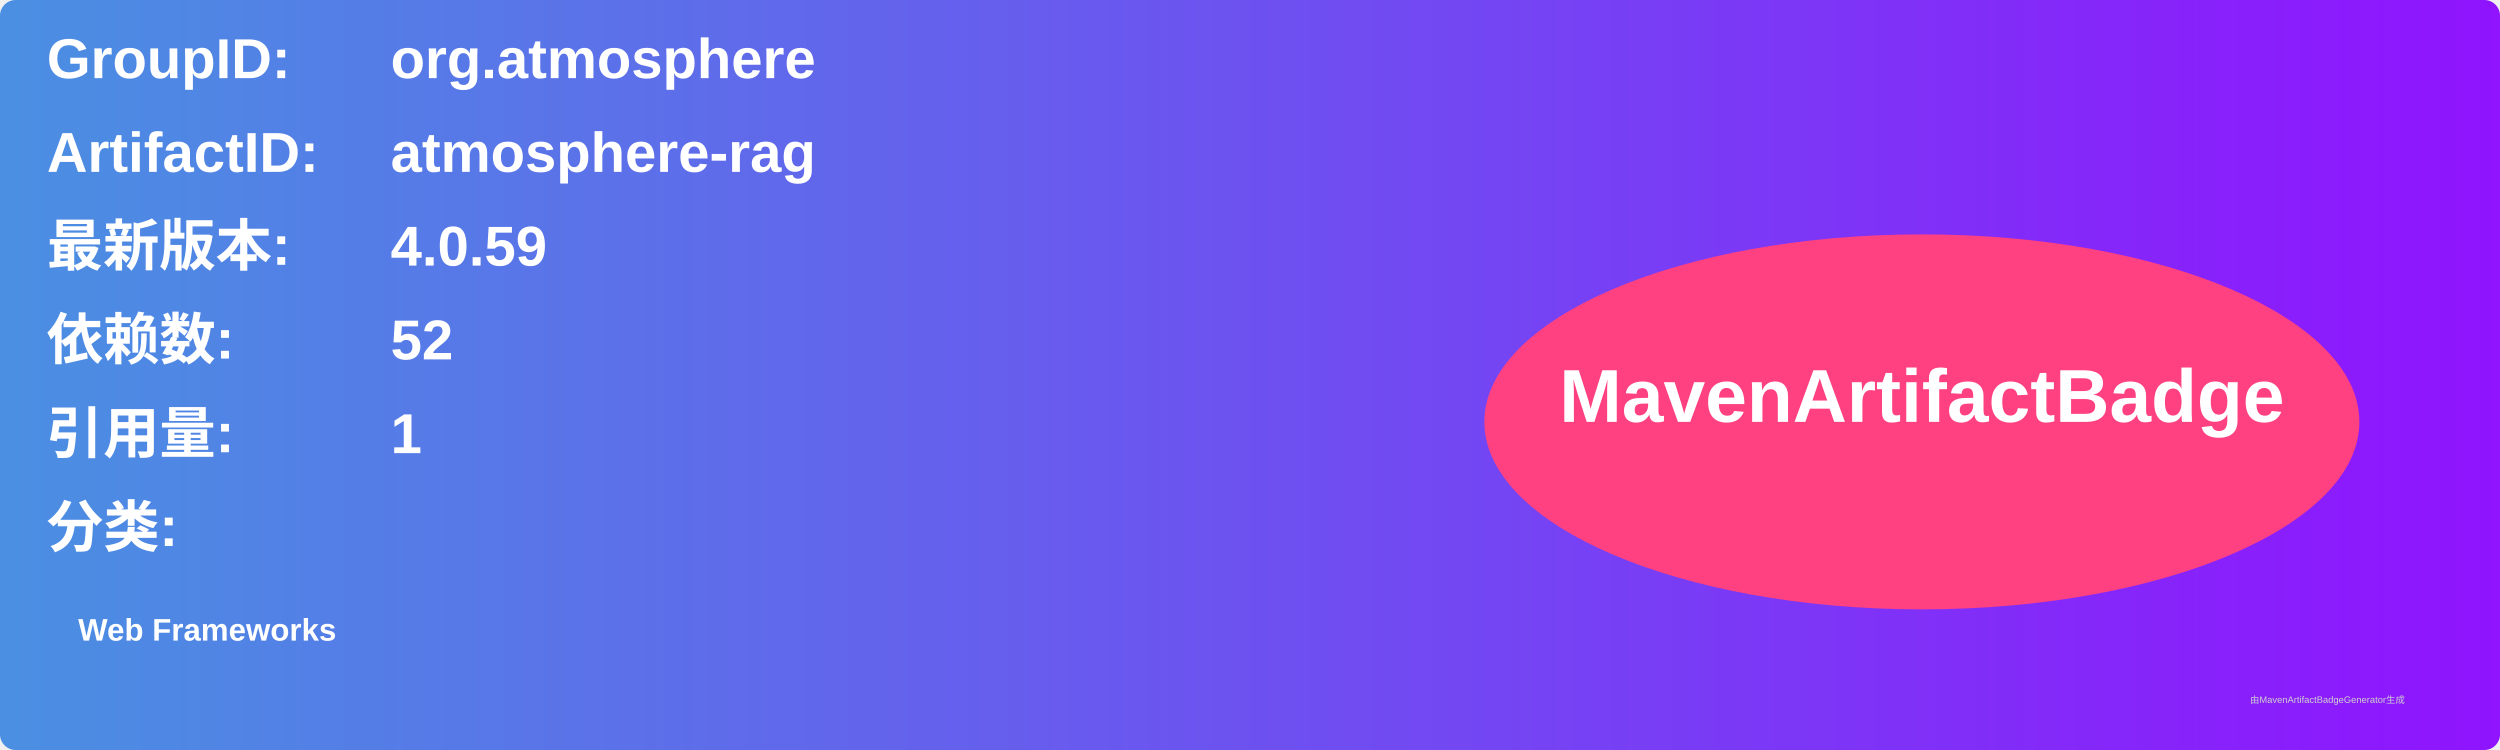
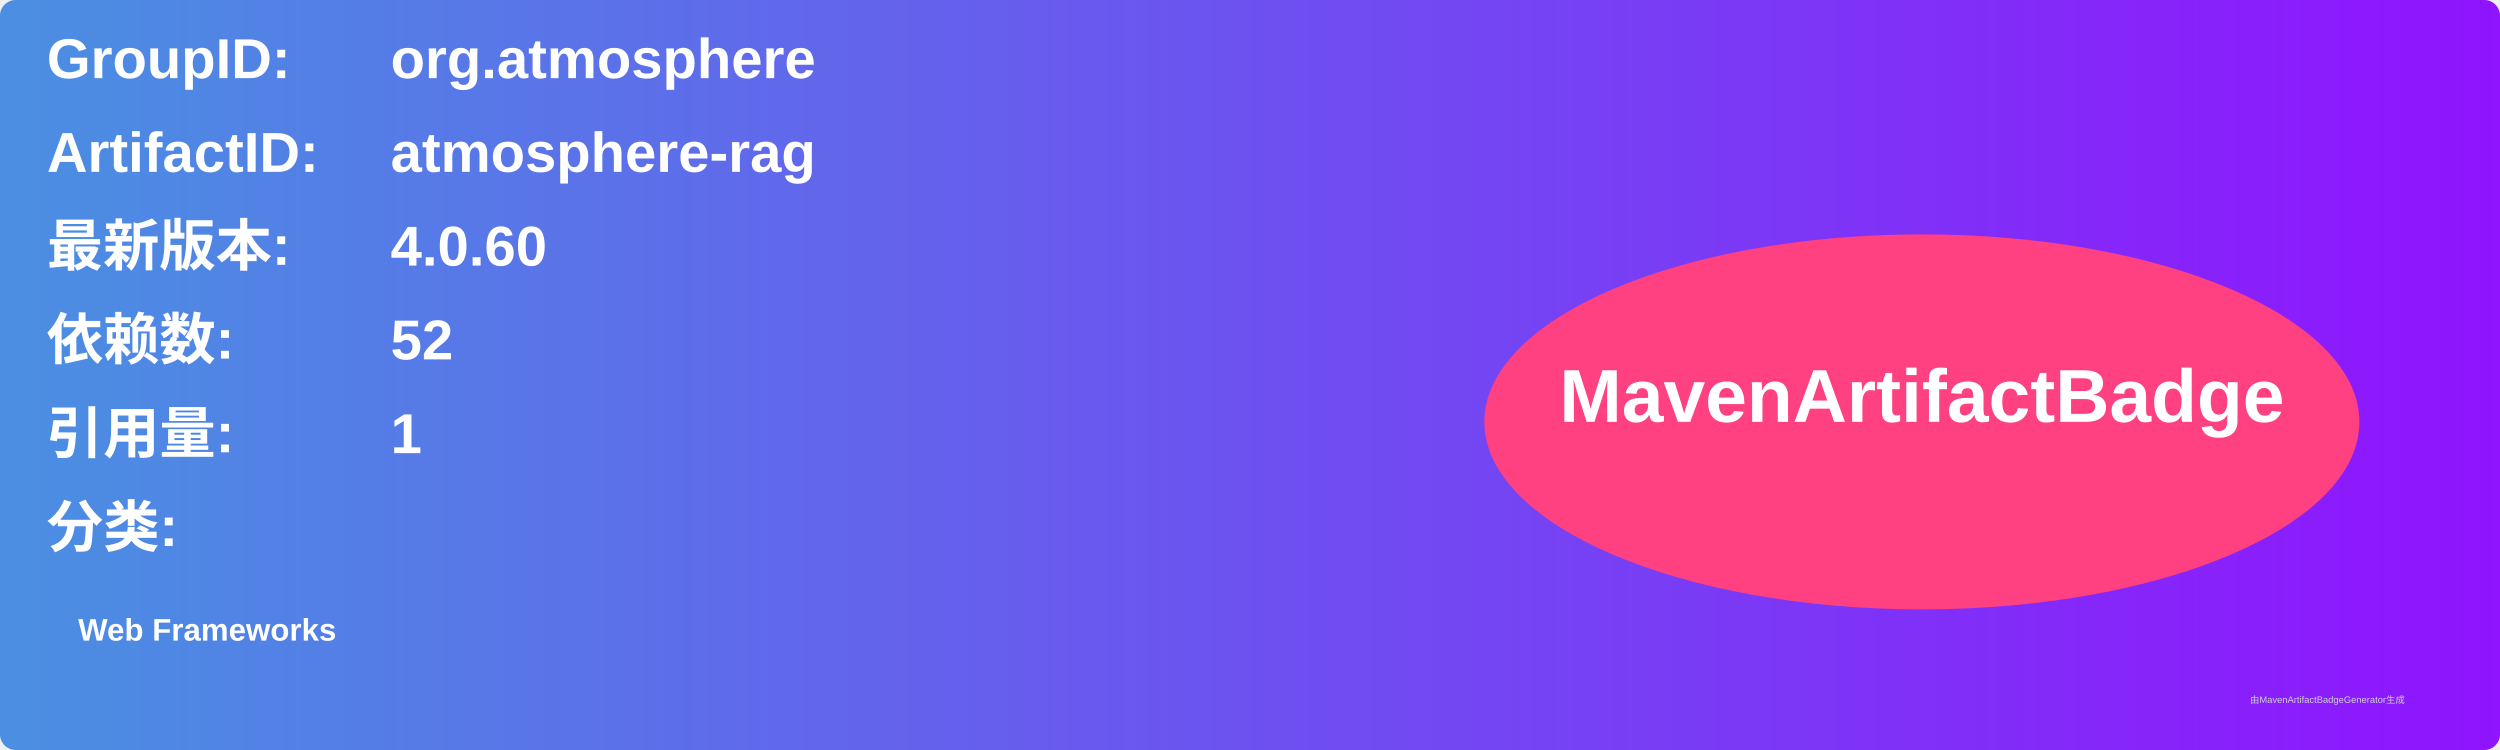
<svg xmlns="http://www.w3.org/2000/svg" width="800" height="240" viewBox="0 0 800 240">
  <linearGradient id="grad" x1="0%" y1="0%" x2="100%" y2="0%">
    <stop offset="0%" stop-color="#4a90e2" />
    <stop offset="100%" stop-color="#9013fe" />
  </linearGradient>
  <rect width="100%" height="100%" rx="5" ry="5" fill="url(#grad)" />
  <g transform="translate(15, 15)">
    <text x="0" y="10" font-family="Arial" font-size="18" fill="white" font-weight="bold" width="260">GroupID:</text>
    <text x="110" y="10" font-family="Arial" font-size="18" fill="white" font-weight="bold" width="460">org.atmosphere</text>
    <text x="0" y="40" font-family="Arial" font-size="18" fill="white" font-weight="bold" width="260">ArtifactID:</text>
    <text x="110" y="40" font-family="Arial" font-size="18" fill="white" font-weight="bold" width="460">atmosphere-rag</text>
    <text x="0" y="70" font-family="Arial" font-size="18" fill="white" font-weight="bold">最新版本:</text>
    <text x="110" y="70" font-family="Arial" font-size="18" fill="white" font-weight="bold">
-       <tspan font-weight="bold">4.0.59</tspan>
+       <tspan font-weight="bold">4.0.60</tspan>
    </text>
    <text x="0" y="100" font-family="Arial" font-size="18" fill="white" font-weight="bold">依赖数: </text>
    <text x="110" y="100" font-family="Arial" font-size="18" fill="white">
      <tspan font-weight="bold">52</tspan>
    </text>
    <text x="0" y="130" font-family="Arial" font-size="18" fill="white" font-weight="bold">引用量: </text>
    <text x="110" y="130" font-family="Arial" font-size="18" fill="white">
      <tspan font-weight="bold">1</tspan>
    </text>
    <text x="0" y="160" font-family="Arial" font-size="18" fill="white" font-weight="bold">分类:</text>
    <text x="10" y="190" font-family="Arial" font-size="10" fill="white">
      <tspan font-weight="bold">Web Frameworks</tspan>
    </text>
    <ellipse cx="600" cy="120" rx="140" ry="60" fill="#ff4081" />
    <text x="600" y="120" text-anchor="middle" font-family="Arial" font-size="24" fill="white" font-weight="bold">MavenArtifactBadge</text>
  </g>
  <text x="720" y="225" font-family="Arial" font-size="3" fill="#d0d0d0">由MavenArtifactBadgeGenerator生成</text>
</svg>
